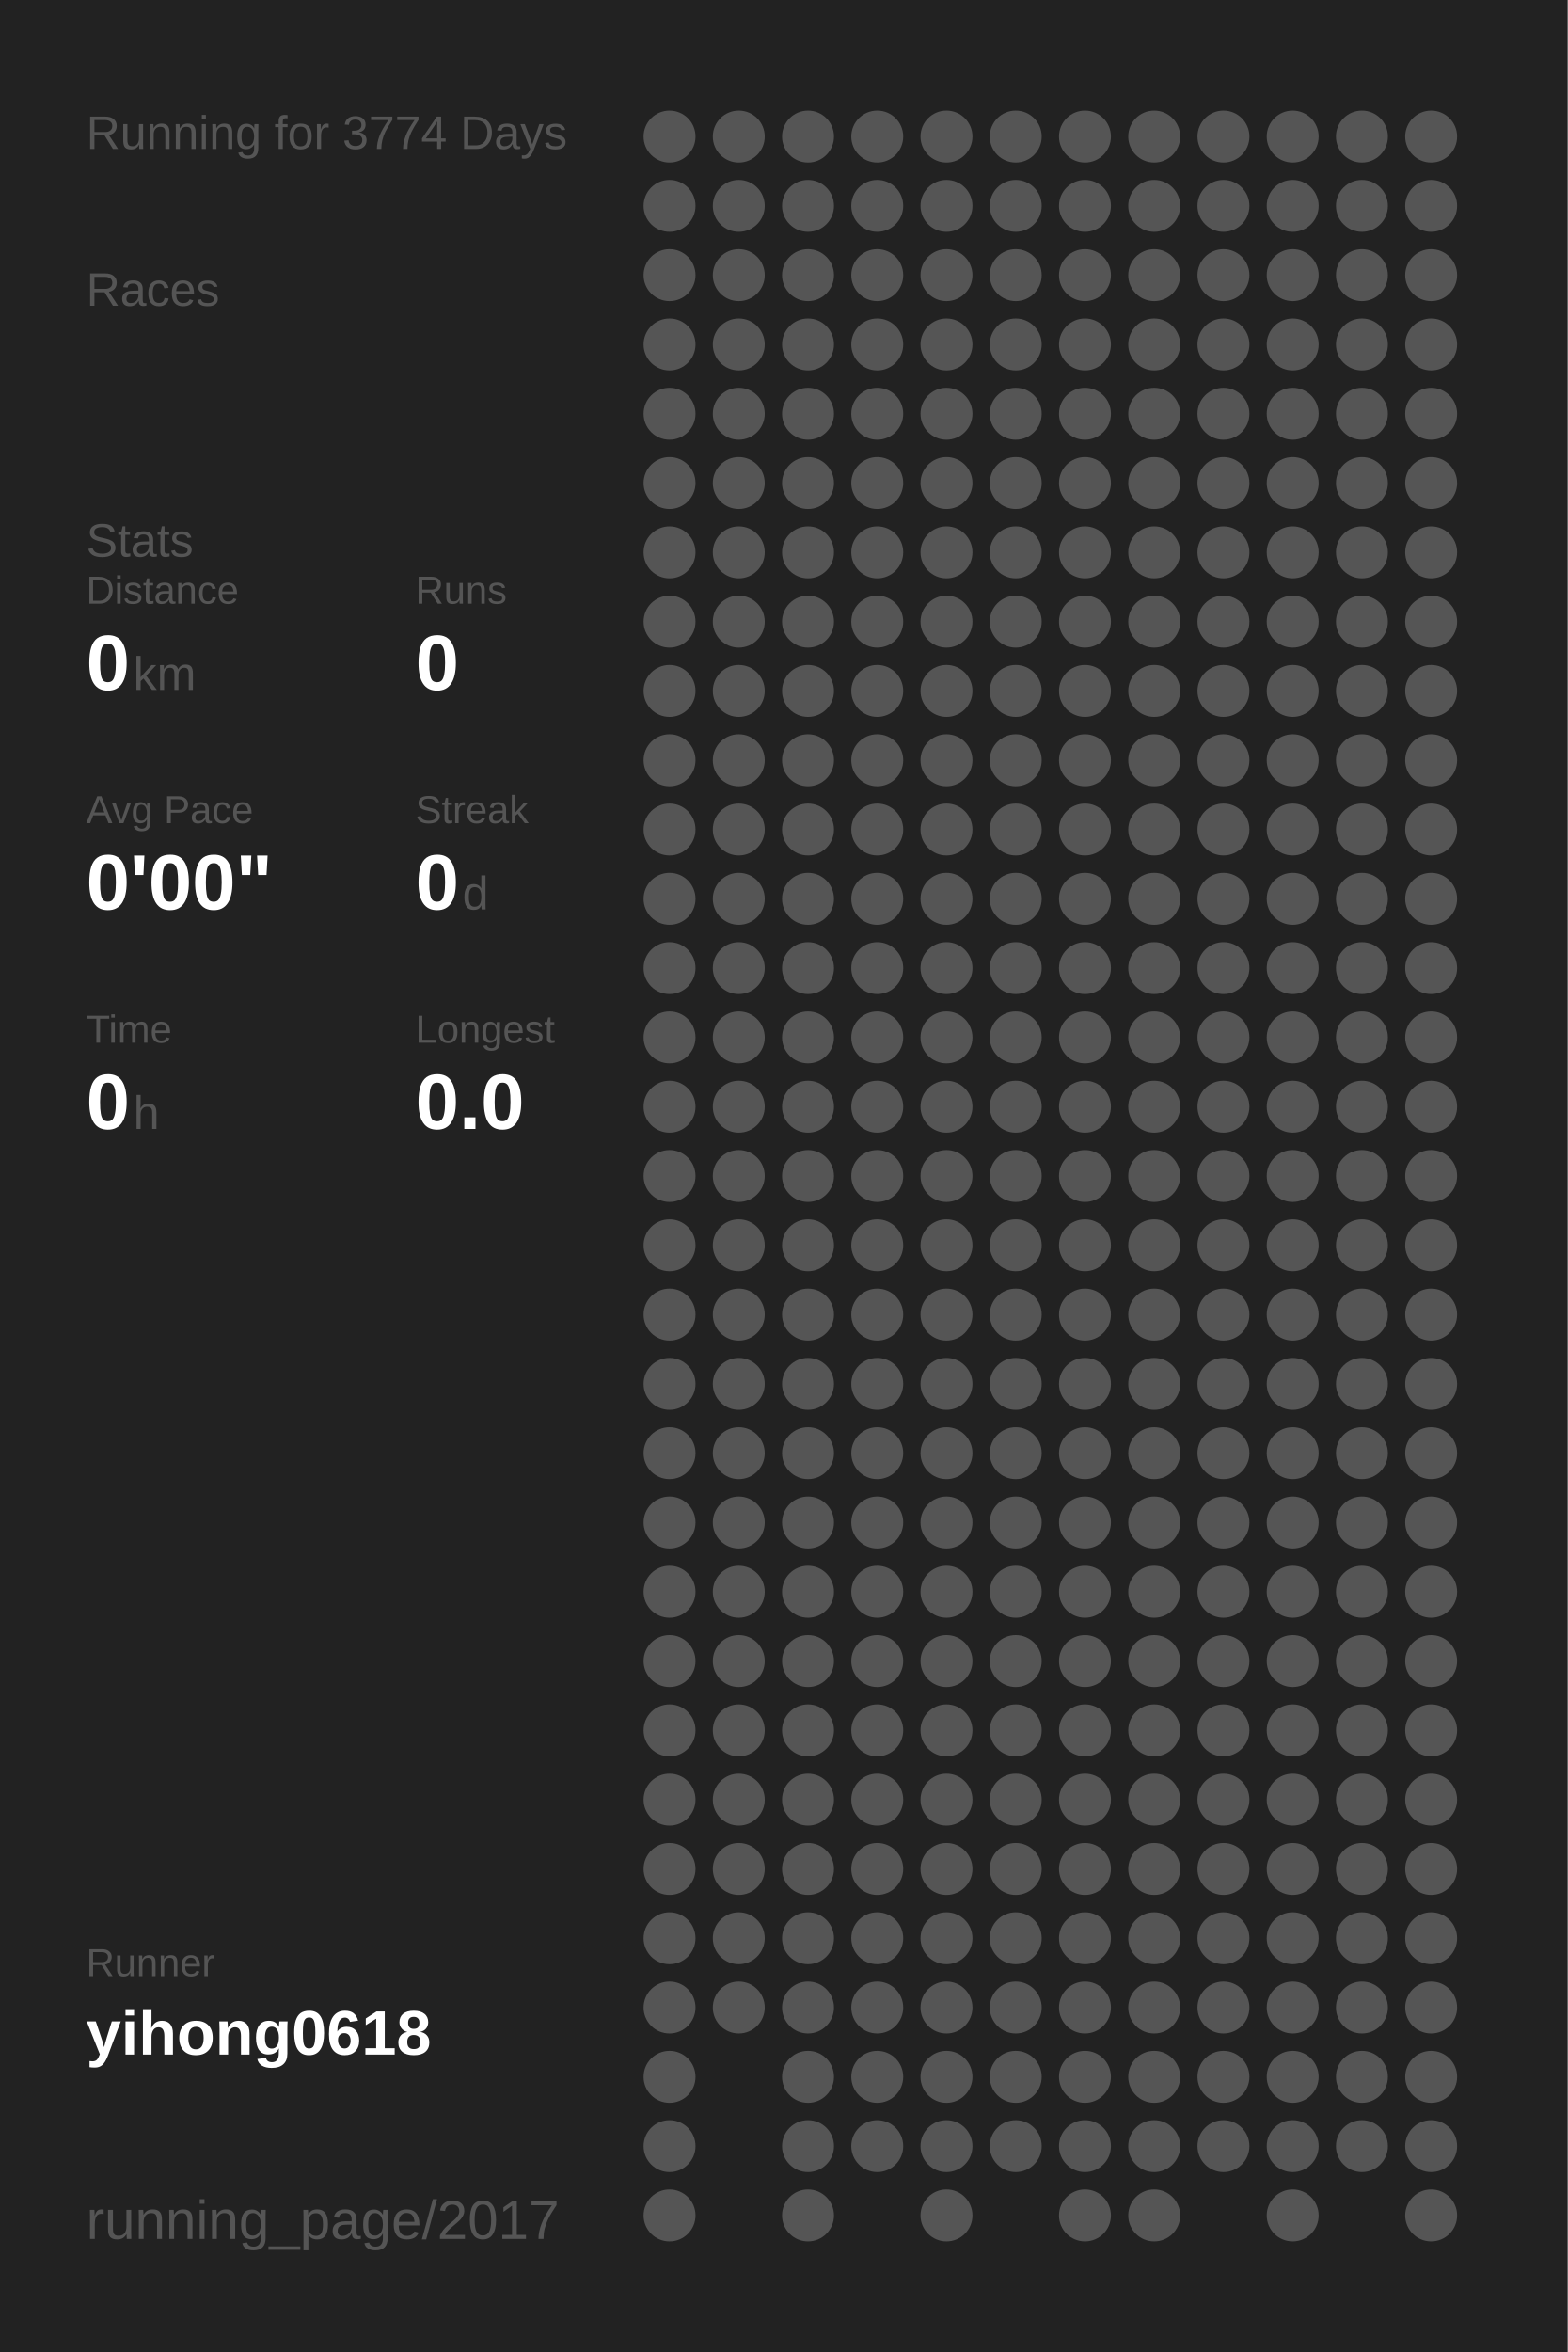
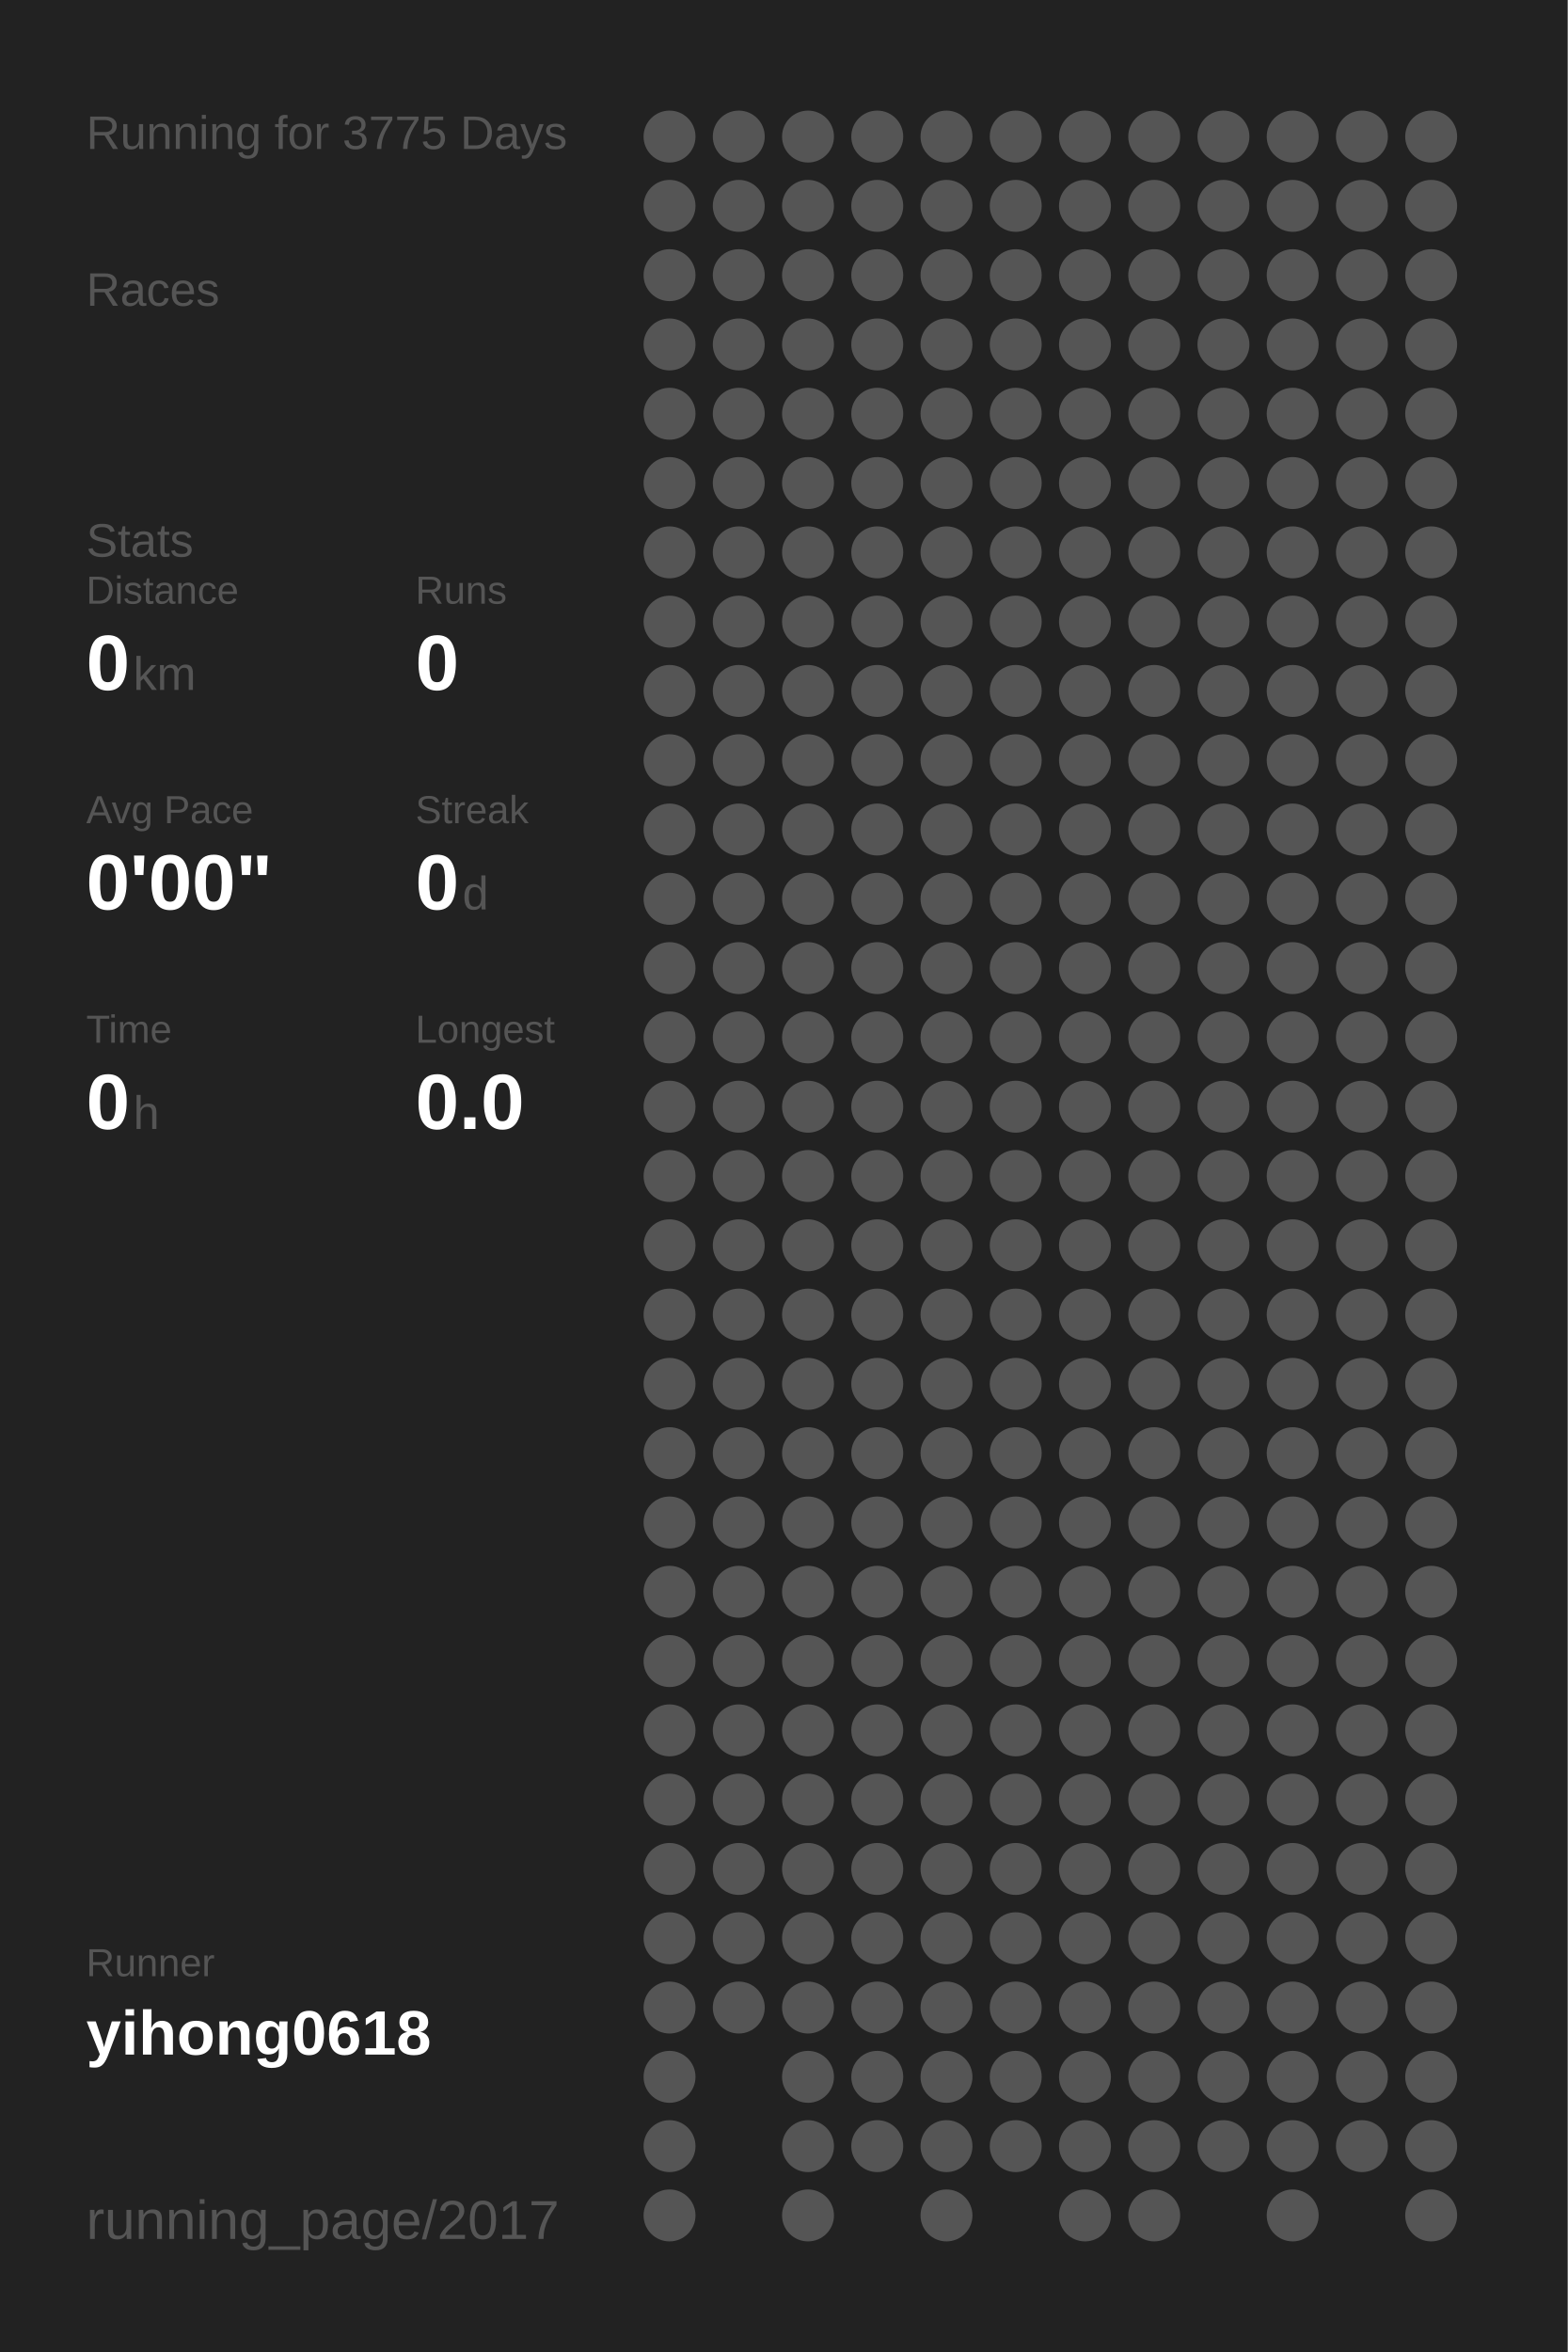
<svg xmlns="http://www.w3.org/2000/svg" baseProfile="full" height="300mm" version="1.1" viewBox="0,0,200,300" width="200mm">
  <defs />
  <rect fill="#222222" height="300" width="200" x="0" y="0" />
-   <text fill="#555555" style="font-size:6px; font-family:Arial;" x="11" y="19">Running for 3774 Days</text>
+   <text fill="#555555" style="font-size:6px; font-family:Arial;" x="11" y="19">Running for 3775 Days</text>
  <text fill="#555555" style="font-size:6px; font-family:Arial;" x="11" y="39">Races</text>
  <text fill="#555555" style="font-size:6px; font-family:Arial;" x="11" y="71">Stats</text>
  <text fill="#555555" style="font-size:5px; font-family:Arial;" x="11" y="77">Distance</text>
  <text fill="#FFFFFF" style="font-size:10px; font-family:Arial; font-weight:bold;" x="11" y="88">0</text>
  <text fill="#555555" style="font-size:6px; font-family:Arial;" x="17" y="88">km</text>
  <text fill="#555555" style="font-size:5px; font-family:Arial;" x="53" y="77">Runs</text>
  <text fill="#FFFFFF" style="font-size:10px; font-family:Arial; font-weight:bold;" x="53" y="88">0</text>
  <text fill="#555555" style="font-size:5px; font-family:Arial;" x="11" y="105">Avg Pace</text>
  <text fill="#FFFFFF" style="font-size:10px; font-family:Arial; font-weight:bold;" x="11" y="116">0'00"</text>
  <text fill="#555555" style="font-size:5px; font-family:Arial;" x="53" y="105">Streak</text>
  <text fill="#FFFFFF" style="font-size:10px; font-family:Arial; font-weight:bold;" x="53" y="116">0</text>
  <text fill="#555555" style="font-size:6px; font-family:Arial;" x="59" y="116">d</text>
  <text fill="#555555" style="font-size:5px; font-family:Arial;" x="11" y="133">Time</text>
  <text fill="#FFFFFF" style="font-size:10px; font-family:Arial; font-weight:bold;" x="11" y="144">0</text>
  <text fill="#555555" style="font-size:6px; font-family:Arial;" x="17" y="144">h</text>
  <text fill="#555555" style="font-size:5px; font-family:Arial;" x="53" y="133">Longest</text>
  <text fill="#FFFFFF" style="font-size:10px; font-family:Arial; font-weight:bold;" x="53" y="144">0.0</text>
  <text fill="#555555" style="font-size:5px; font-family:Arial;" x="11" y="252.065">Runner</text>
  <text fill="#FFFFFF" style="font-size:8px; font-family:Arial; font-weight:bold;" x="11" y="262.065">yihong0618</text>
  <text fill="#555555" style="font-size:7px; font-family:Arial;" x="11" y="285.581">running_page/2017</text>
  <circle cx="85.417" cy="17.419" fill="#555555" r="3.312" />
  <circle cx="85.417" cy="26.258" fill="#555555" r="3.312" />
  <circle cx="85.417" cy="35.097" fill="#555555" r="3.312" />
  <circle cx="85.417" cy="43.935" fill="#555555" r="3.312" />
  <circle cx="85.417" cy="52.774" fill="#555555" r="3.312" />
  <circle cx="85.417" cy="61.613" fill="#555555" r="3.312" />
  <circle cx="85.417" cy="70.452" fill="#555555" r="3.312" />
  <circle cx="85.417" cy="79.29" fill="#555555" r="3.312" />
  <circle cx="85.417" cy="88.129" fill="#555555" r="3.312" />
  <circle cx="85.417" cy="96.968" fill="#555555" r="3.312" />
  <circle cx="85.417" cy="105.806" fill="#555555" r="3.312" />
  <circle cx="85.417" cy="114.645" fill="#555555" r="3.312" />
  <circle cx="85.417" cy="123.484" fill="#555555" r="3.312" />
  <circle cx="85.417" cy="132.323" fill="#555555" r="3.312" />
  <circle cx="85.417" cy="141.161" fill="#555555" r="3.312" />
  <circle cx="85.417" cy="150" fill="#555555" r="3.312" />
  <circle cx="85.417" cy="158.839" fill="#555555" r="3.312" />
  <circle cx="85.417" cy="167.677" fill="#555555" r="3.312" />
  <circle cx="85.417" cy="176.516" fill="#555555" r="3.312" />
  <circle cx="85.417" cy="185.355" fill="#555555" r="3.312" />
  <circle cx="85.417" cy="194.194" fill="#555555" r="3.312" />
  <circle cx="85.417" cy="203.032" fill="#555555" r="3.312" />
  <circle cx="85.417" cy="211.871" fill="#555555" r="3.312" />
  <circle cx="85.417" cy="220.71" fill="#555555" r="3.312" />
  <circle cx="85.417" cy="229.548" fill="#555555" r="3.312" />
  <circle cx="85.417" cy="238.387" fill="#555555" r="3.312" />
  <circle cx="85.417" cy="247.226" fill="#555555" r="3.312" />
  <circle cx="85.417" cy="256.065" fill="#555555" r="3.312" />
  <circle cx="85.417" cy="264.903" fill="#555555" r="3.312" />
  <circle cx="85.417" cy="273.742" fill="#555555" r="3.312" />
  <circle cx="85.417" cy="282.581" fill="#555555" r="3.312" />
  <circle cx="94.25" cy="17.419" fill="#555555" r="3.312" />
  <circle cx="94.25" cy="26.258" fill="#555555" r="3.312" />
  <circle cx="94.25" cy="35.097" fill="#555555" r="3.312" />
  <circle cx="94.25" cy="43.935" fill="#555555" r="3.312" />
  <circle cx="94.25" cy="52.774" fill="#555555" r="3.312" />
  <circle cx="94.25" cy="61.613" fill="#555555" r="3.312" />
  <circle cx="94.25" cy="70.452" fill="#555555" r="3.312" />
  <circle cx="94.25" cy="79.29" fill="#555555" r="3.312" />
  <circle cx="94.25" cy="88.129" fill="#555555" r="3.312" />
  <circle cx="94.25" cy="96.968" fill="#555555" r="3.312" />
  <circle cx="94.25" cy="105.806" fill="#555555" r="3.312" />
  <circle cx="94.25" cy="114.645" fill="#555555" r="3.312" />
  <circle cx="94.25" cy="123.484" fill="#555555" r="3.312" />
  <circle cx="94.25" cy="132.323" fill="#555555" r="3.312" />
  <circle cx="94.25" cy="141.161" fill="#555555" r="3.312" />
  <circle cx="94.25" cy="150" fill="#555555" r="3.312" />
  <circle cx="94.25" cy="158.839" fill="#555555" r="3.312" />
  <circle cx="94.25" cy="167.677" fill="#555555" r="3.312" />
  <circle cx="94.25" cy="176.516" fill="#555555" r="3.312" />
  <circle cx="94.25" cy="185.355" fill="#555555" r="3.312" />
  <circle cx="94.25" cy="194.194" fill="#555555" r="3.312" />
  <circle cx="94.25" cy="203.032" fill="#555555" r="3.312" />
  <circle cx="94.25" cy="211.871" fill="#555555" r="3.312" />
  <circle cx="94.25" cy="220.71" fill="#555555" r="3.312" />
  <circle cx="94.25" cy="229.548" fill="#555555" r="3.312" />
  <circle cx="94.25" cy="238.387" fill="#555555" r="3.312" />
  <circle cx="94.25" cy="247.226" fill="#555555" r="3.312" />
  <circle cx="94.25" cy="256.065" fill="#555555" r="3.312" />
  <circle cx="103.083" cy="17.419" fill="#555555" r="3.312" />
  <circle cx="103.083" cy="26.258" fill="#555555" r="3.312" />
  <circle cx="103.083" cy="35.097" fill="#555555" r="3.312" />
  <circle cx="103.083" cy="43.935" fill="#555555" r="3.312" />
  <circle cx="103.083" cy="52.774" fill="#555555" r="3.312" />
  <circle cx="103.083" cy="61.613" fill="#555555" r="3.312" />
  <circle cx="103.083" cy="70.452" fill="#555555" r="3.312" />
  <circle cx="103.083" cy="79.29" fill="#555555" r="3.312" />
  <circle cx="103.083" cy="88.129" fill="#555555" r="3.312" />
  <circle cx="103.083" cy="96.968" fill="#555555" r="3.312" />
  <circle cx="103.083" cy="105.806" fill="#555555" r="3.312" />
  <circle cx="103.083" cy="114.645" fill="#555555" r="3.312" />
  <circle cx="103.083" cy="123.484" fill="#555555" r="3.312" />
  <circle cx="103.083" cy="132.323" fill="#555555" r="3.312" />
  <circle cx="103.083" cy="141.161" fill="#555555" r="3.312" />
  <circle cx="103.083" cy="150" fill="#555555" r="3.312" />
  <circle cx="103.083" cy="158.839" fill="#555555" r="3.312" />
  <circle cx="103.083" cy="167.677" fill="#555555" r="3.312" />
  <circle cx="103.083" cy="176.516" fill="#555555" r="3.312" />
  <circle cx="103.083" cy="185.355" fill="#555555" r="3.312" />
  <circle cx="103.083" cy="194.194" fill="#555555" r="3.312" />
  <circle cx="103.083" cy="203.032" fill="#555555" r="3.312" />
  <circle cx="103.083" cy="211.871" fill="#555555" r="3.312" />
  <circle cx="103.083" cy="220.71" fill="#555555" r="3.312" />
  <circle cx="103.083" cy="229.548" fill="#555555" r="3.312" />
  <circle cx="103.083" cy="238.387" fill="#555555" r="3.312" />
  <circle cx="103.083" cy="247.226" fill="#555555" r="3.312" />
  <circle cx="103.083" cy="256.065" fill="#555555" r="3.312" />
  <circle cx="103.083" cy="264.903" fill="#555555" r="3.312" />
  <circle cx="103.083" cy="273.742" fill="#555555" r="3.312" />
  <circle cx="103.083" cy="282.581" fill="#555555" r="3.312" />
  <circle cx="111.917" cy="17.419" fill="#555555" r="3.312" />
  <circle cx="111.917" cy="26.258" fill="#555555" r="3.312" />
  <circle cx="111.917" cy="35.097" fill="#555555" r="3.312" />
  <circle cx="111.917" cy="43.935" fill="#555555" r="3.312" />
  <circle cx="111.917" cy="52.774" fill="#555555" r="3.312" />
  <circle cx="111.917" cy="61.613" fill="#555555" r="3.312" />
  <circle cx="111.917" cy="70.452" fill="#555555" r="3.312" />
  <circle cx="111.917" cy="79.29" fill="#555555" r="3.312" />
  <circle cx="111.917" cy="88.129" fill="#555555" r="3.312" />
  <circle cx="111.917" cy="96.968" fill="#555555" r="3.312" />
  <circle cx="111.917" cy="105.806" fill="#555555" r="3.312" />
  <circle cx="111.917" cy="114.645" fill="#555555" r="3.312" />
  <circle cx="111.917" cy="123.484" fill="#555555" r="3.312" />
  <circle cx="111.917" cy="132.323" fill="#555555" r="3.312" />
  <circle cx="111.917" cy="141.161" fill="#555555" r="3.312" />
  <circle cx="111.917" cy="150" fill="#555555" r="3.312" />
  <circle cx="111.917" cy="158.839" fill="#555555" r="3.312" />
  <circle cx="111.917" cy="167.677" fill="#555555" r="3.312" />
  <circle cx="111.917" cy="176.516" fill="#555555" r="3.312" />
  <circle cx="111.917" cy="185.355" fill="#555555" r="3.312" />
  <circle cx="111.917" cy="194.194" fill="#555555" r="3.312" />
  <circle cx="111.917" cy="203.032" fill="#555555" r="3.312" />
  <circle cx="111.917" cy="211.871" fill="#555555" r="3.312" />
  <circle cx="111.917" cy="220.71" fill="#555555" r="3.312" />
  <circle cx="111.917" cy="229.548" fill="#555555" r="3.312" />
  <circle cx="111.917" cy="238.387" fill="#555555" r="3.312" />
  <circle cx="111.917" cy="247.226" fill="#555555" r="3.312" />
  <circle cx="111.917" cy="256.065" fill="#555555" r="3.312" />
  <circle cx="111.917" cy="264.903" fill="#555555" r="3.312" />
  <circle cx="111.917" cy="273.742" fill="#555555" r="3.312" />
  <circle cx="120.75" cy="17.419" fill="#555555" r="3.312" />
  <circle cx="120.75" cy="26.258" fill="#555555" r="3.312" />
  <circle cx="120.75" cy="35.097" fill="#555555" r="3.312" />
  <circle cx="120.75" cy="43.935" fill="#555555" r="3.312" />
  <circle cx="120.75" cy="52.774" fill="#555555" r="3.312" />
  <circle cx="120.75" cy="61.613" fill="#555555" r="3.312" />
  <circle cx="120.75" cy="70.452" fill="#555555" r="3.312" />
  <circle cx="120.75" cy="79.29" fill="#555555" r="3.312" />
  <circle cx="120.75" cy="88.129" fill="#555555" r="3.312" />
  <circle cx="120.75" cy="96.968" fill="#555555" r="3.312" />
  <circle cx="120.75" cy="105.806" fill="#555555" r="3.312" />
  <circle cx="120.75" cy="114.645" fill="#555555" r="3.312" />
  <circle cx="120.75" cy="123.484" fill="#555555" r="3.312" />
  <circle cx="120.75" cy="132.323" fill="#555555" r="3.312" />
  <circle cx="120.75" cy="141.161" fill="#555555" r="3.312" />
  <circle cx="120.75" cy="150" fill="#555555" r="3.312" />
  <circle cx="120.75" cy="158.839" fill="#555555" r="3.312" />
  <circle cx="120.75" cy="167.677" fill="#555555" r="3.312" />
  <circle cx="120.75" cy="176.516" fill="#555555" r="3.312" />
  <circle cx="120.75" cy="185.355" fill="#555555" r="3.312" />
  <circle cx="120.75" cy="194.194" fill="#555555" r="3.312" />
  <circle cx="120.75" cy="203.032" fill="#555555" r="3.312" />
  <circle cx="120.75" cy="211.871" fill="#555555" r="3.312" />
  <circle cx="120.75" cy="220.71" fill="#555555" r="3.312" />
  <circle cx="120.75" cy="229.548" fill="#555555" r="3.312" />
  <circle cx="120.75" cy="238.387" fill="#555555" r="3.312" />
  <circle cx="120.75" cy="247.226" fill="#555555" r="3.312" />
  <circle cx="120.75" cy="256.065" fill="#555555" r="3.312" />
  <circle cx="120.75" cy="264.903" fill="#555555" r="3.312" />
  <circle cx="120.75" cy="273.742" fill="#555555" r="3.312" />
  <circle cx="120.75" cy="282.581" fill="#555555" r="3.312" />
  <circle cx="129.583" cy="17.419" fill="#555555" r="3.312" />
  <circle cx="129.583" cy="26.258" fill="#555555" r="3.312" />
  <circle cx="129.583" cy="35.097" fill="#555555" r="3.312" />
  <circle cx="129.583" cy="43.935" fill="#555555" r="3.312" />
  <circle cx="129.583" cy="52.774" fill="#555555" r="3.312" />
  <circle cx="129.583" cy="61.613" fill="#555555" r="3.312" />
  <circle cx="129.583" cy="70.452" fill="#555555" r="3.312" />
  <circle cx="129.583" cy="79.29" fill="#555555" r="3.312" />
  <circle cx="129.583" cy="88.129" fill="#555555" r="3.312" />
  <circle cx="129.583" cy="96.968" fill="#555555" r="3.312" />
  <circle cx="129.583" cy="105.806" fill="#555555" r="3.312" />
  <circle cx="129.583" cy="114.645" fill="#555555" r="3.312" />
  <circle cx="129.583" cy="123.484" fill="#555555" r="3.312" />
  <circle cx="129.583" cy="132.323" fill="#555555" r="3.312" />
  <circle cx="129.583" cy="141.161" fill="#555555" r="3.312" />
  <circle cx="129.583" cy="150" fill="#555555" r="3.312" />
  <circle cx="129.583" cy="158.839" fill="#555555" r="3.312" />
  <circle cx="129.583" cy="167.677" fill="#555555" r="3.312" />
  <circle cx="129.583" cy="176.516" fill="#555555" r="3.312" />
  <circle cx="129.583" cy="185.355" fill="#555555" r="3.312" />
  <circle cx="129.583" cy="194.194" fill="#555555" r="3.312" />
  <circle cx="129.583" cy="203.032" fill="#555555" r="3.312" />
  <circle cx="129.583" cy="211.871" fill="#555555" r="3.312" />
  <circle cx="129.583" cy="220.71" fill="#555555" r="3.312" />
  <circle cx="129.583" cy="229.548" fill="#555555" r="3.312" />
  <circle cx="129.583" cy="238.387" fill="#555555" r="3.312" />
  <circle cx="129.583" cy="247.226" fill="#555555" r="3.312" />
  <circle cx="129.583" cy="256.065" fill="#555555" r="3.312" />
  <circle cx="129.583" cy="264.903" fill="#555555" r="3.312" />
  <circle cx="129.583" cy="273.742" fill="#555555" r="3.312" />
  <circle cx="138.417" cy="17.419" fill="#555555" r="3.312" />
  <circle cx="138.417" cy="26.258" fill="#555555" r="3.312" />
  <circle cx="138.417" cy="35.097" fill="#555555" r="3.312" />
  <circle cx="138.417" cy="43.935" fill="#555555" r="3.312" />
  <circle cx="138.417" cy="52.774" fill="#555555" r="3.312" />
  <circle cx="138.417" cy="61.613" fill="#555555" r="3.312" />
  <circle cx="138.417" cy="70.452" fill="#555555" r="3.312" />
  <circle cx="138.417" cy="79.29" fill="#555555" r="3.312" />
  <circle cx="138.417" cy="88.129" fill="#555555" r="3.312" />
  <circle cx="138.417" cy="96.968" fill="#555555" r="3.312" />
  <circle cx="138.417" cy="105.806" fill="#555555" r="3.312" />
  <circle cx="138.417" cy="114.645" fill="#555555" r="3.312" />
  <circle cx="138.417" cy="123.484" fill="#555555" r="3.312" />
  <circle cx="138.417" cy="132.323" fill="#555555" r="3.312" />
  <circle cx="138.417" cy="141.161" fill="#555555" r="3.312" />
  <circle cx="138.417" cy="150" fill="#555555" r="3.312" />
  <circle cx="138.417" cy="158.839" fill="#555555" r="3.312" />
  <circle cx="138.417" cy="167.677" fill="#555555" r="3.312" />
  <circle cx="138.417" cy="176.516" fill="#555555" r="3.312" />
  <circle cx="138.417" cy="185.355" fill="#555555" r="3.312" />
  <circle cx="138.417" cy="194.194" fill="#555555" r="3.312" />
  <circle cx="138.417" cy="203.032" fill="#555555" r="3.312" />
  <circle cx="138.417" cy="211.871" fill="#555555" r="3.312" />
  <circle cx="138.417" cy="220.71" fill="#555555" r="3.312" />
  <circle cx="138.417" cy="229.548" fill="#555555" r="3.312" />
  <circle cx="138.417" cy="238.387" fill="#555555" r="3.312" />
  <circle cx="138.417" cy="247.226" fill="#555555" r="3.312" />
  <circle cx="138.417" cy="256.065" fill="#555555" r="3.312" />
  <circle cx="138.417" cy="264.903" fill="#555555" r="3.312" />
  <circle cx="138.417" cy="273.742" fill="#555555" r="3.312" />
  <circle cx="138.417" cy="282.581" fill="#555555" r="3.312" />
  <circle cx="147.25" cy="17.419" fill="#555555" r="3.312" />
  <circle cx="147.25" cy="26.258" fill="#555555" r="3.312" />
  <circle cx="147.25" cy="35.097" fill="#555555" r="3.312" />
  <circle cx="147.25" cy="43.935" fill="#555555" r="3.312" />
  <circle cx="147.25" cy="52.774" fill="#555555" r="3.312" />
  <circle cx="147.25" cy="61.613" fill="#555555" r="3.312" />
  <circle cx="147.25" cy="70.452" fill="#555555" r="3.312" />
  <circle cx="147.25" cy="79.29" fill="#555555" r="3.312" />
  <circle cx="147.25" cy="88.129" fill="#555555" r="3.312" />
  <circle cx="147.25" cy="96.968" fill="#555555" r="3.312" />
  <circle cx="147.25" cy="105.806" fill="#555555" r="3.312" />
  <circle cx="147.25" cy="114.645" fill="#555555" r="3.312" />
  <circle cx="147.25" cy="123.484" fill="#555555" r="3.312" />
  <circle cx="147.25" cy="132.323" fill="#555555" r="3.312" />
  <circle cx="147.25" cy="141.161" fill="#555555" r="3.312" />
  <circle cx="147.25" cy="150" fill="#555555" r="3.312" />
  <circle cx="147.25" cy="158.839" fill="#555555" r="3.312" />
  <circle cx="147.25" cy="167.677" fill="#555555" r="3.312" />
  <circle cx="147.25" cy="176.516" fill="#555555" r="3.312" />
  <circle cx="147.25" cy="185.355" fill="#555555" r="3.312" />
  <circle cx="147.25" cy="194.194" fill="#555555" r="3.312" />
  <circle cx="147.25" cy="203.032" fill="#555555" r="3.312" />
  <circle cx="147.25" cy="211.871" fill="#555555" r="3.312" />
  <circle cx="147.25" cy="220.71" fill="#555555" r="3.312" />
  <circle cx="147.25" cy="229.548" fill="#555555" r="3.312" />
  <circle cx="147.25" cy="238.387" fill="#555555" r="3.312" />
  <circle cx="147.25" cy="247.226" fill="#555555" r="3.312" />
  <circle cx="147.25" cy="256.065" fill="#555555" r="3.312" />
  <circle cx="147.25" cy="264.903" fill="#555555" r="3.312" />
  <circle cx="147.25" cy="273.742" fill="#555555" r="3.312" />
  <circle cx="147.25" cy="282.581" fill="#555555" r="3.312" />
  <circle cx="156.083" cy="17.419" fill="#555555" r="3.312" />
  <circle cx="156.083" cy="26.258" fill="#555555" r="3.312" />
  <circle cx="156.083" cy="35.097" fill="#555555" r="3.312" />
  <circle cx="156.083" cy="43.935" fill="#555555" r="3.312" />
  <circle cx="156.083" cy="52.774" fill="#555555" r="3.312" />
  <circle cx="156.083" cy="61.613" fill="#555555" r="3.312" />
  <circle cx="156.083" cy="70.452" fill="#555555" r="3.312" />
  <circle cx="156.083" cy="79.29" fill="#555555" r="3.312" />
  <circle cx="156.083" cy="88.129" fill="#555555" r="3.312" />
  <circle cx="156.083" cy="96.968" fill="#555555" r="3.312" />
  <circle cx="156.083" cy="105.806" fill="#555555" r="3.312" />
  <circle cx="156.083" cy="114.645" fill="#555555" r="3.312" />
  <circle cx="156.083" cy="123.484" fill="#555555" r="3.312" />
  <circle cx="156.083" cy="132.323" fill="#555555" r="3.312" />
  <circle cx="156.083" cy="141.161" fill="#555555" r="3.312" />
  <circle cx="156.083" cy="150" fill="#555555" r="3.312" />
  <circle cx="156.083" cy="158.839" fill="#555555" r="3.312" />
  <circle cx="156.083" cy="167.677" fill="#555555" r="3.312" />
  <circle cx="156.083" cy="176.516" fill="#555555" r="3.312" />
  <circle cx="156.083" cy="185.355" fill="#555555" r="3.312" />
  <circle cx="156.083" cy="194.194" fill="#555555" r="3.312" />
  <circle cx="156.083" cy="203.032" fill="#555555" r="3.312" />
  <circle cx="156.083" cy="211.871" fill="#555555" r="3.312" />
  <circle cx="156.083" cy="220.71" fill="#555555" r="3.312" />
  <circle cx="156.083" cy="229.548" fill="#555555" r="3.312" />
  <circle cx="156.083" cy="238.387" fill="#555555" r="3.312" />
  <circle cx="156.083" cy="247.226" fill="#555555" r="3.312" />
  <circle cx="156.083" cy="256.065" fill="#555555" r="3.312" />
  <circle cx="156.083" cy="264.903" fill="#555555" r="3.312" />
  <circle cx="156.083" cy="273.742" fill="#555555" r="3.312" />
  <circle cx="164.917" cy="17.419" fill="#555555" r="3.312" />
  <circle cx="164.917" cy="26.258" fill="#555555" r="3.312" />
  <circle cx="164.917" cy="35.097" fill="#555555" r="3.312" />
  <circle cx="164.917" cy="43.935" fill="#555555" r="3.312" />
  <circle cx="164.917" cy="52.774" fill="#555555" r="3.312" />
  <circle cx="164.917" cy="61.613" fill="#555555" r="3.312" />
  <circle cx="164.917" cy="70.452" fill="#555555" r="3.312" />
  <circle cx="164.917" cy="79.29" fill="#555555" r="3.312" />
  <circle cx="164.917" cy="88.129" fill="#555555" r="3.312" />
  <circle cx="164.917" cy="96.968" fill="#555555" r="3.312" />
  <circle cx="164.917" cy="105.806" fill="#555555" r="3.312" />
  <circle cx="164.917" cy="114.645" fill="#555555" r="3.312" />
  <circle cx="164.917" cy="123.484" fill="#555555" r="3.312" />
  <circle cx="164.917" cy="132.323" fill="#555555" r="3.312" />
  <circle cx="164.917" cy="141.161" fill="#555555" r="3.312" />
  <circle cx="164.917" cy="150" fill="#555555" r="3.312" />
  <circle cx="164.917" cy="158.839" fill="#555555" r="3.312" />
  <circle cx="164.917" cy="167.677" fill="#555555" r="3.312" />
  <circle cx="164.917" cy="176.516" fill="#555555" r="3.312" />
  <circle cx="164.917" cy="185.355" fill="#555555" r="3.312" />
  <circle cx="164.917" cy="194.194" fill="#555555" r="3.312" />
  <circle cx="164.917" cy="203.032" fill="#555555" r="3.312" />
  <circle cx="164.917" cy="211.871" fill="#555555" r="3.312" />
  <circle cx="164.917" cy="220.71" fill="#555555" r="3.312" />
  <circle cx="164.917" cy="229.548" fill="#555555" r="3.312" />
  <circle cx="164.917" cy="238.387" fill="#555555" r="3.312" />
  <circle cx="164.917" cy="247.226" fill="#555555" r="3.312" />
  <circle cx="164.917" cy="256.065" fill="#555555" r="3.312" />
  <circle cx="164.917" cy="264.903" fill="#555555" r="3.312" />
  <circle cx="164.917" cy="273.742" fill="#555555" r="3.312" />
  <circle cx="164.917" cy="282.581" fill="#555555" r="3.312" />
  <circle cx="173.75" cy="17.419" fill="#555555" r="3.312" />
  <circle cx="173.75" cy="26.258" fill="#555555" r="3.312" />
  <circle cx="173.75" cy="35.097" fill="#555555" r="3.312" />
  <circle cx="173.75" cy="43.935" fill="#555555" r="3.312" />
  <circle cx="173.75" cy="52.774" fill="#555555" r="3.312" />
  <circle cx="173.75" cy="61.613" fill="#555555" r="3.312" />
  <circle cx="173.75" cy="70.452" fill="#555555" r="3.312" />
  <circle cx="173.75" cy="79.29" fill="#555555" r="3.312" />
  <circle cx="173.75" cy="88.129" fill="#555555" r="3.312" />
  <circle cx="173.75" cy="96.968" fill="#555555" r="3.312" />
  <circle cx="173.75" cy="105.806" fill="#555555" r="3.312" />
  <circle cx="173.75" cy="114.645" fill="#555555" r="3.312" />
  <circle cx="173.75" cy="123.484" fill="#555555" r="3.312" />
  <circle cx="173.75" cy="132.323" fill="#555555" r="3.312" />
  <circle cx="173.75" cy="141.161" fill="#555555" r="3.312" />
  <circle cx="173.75" cy="150" fill="#555555" r="3.312" />
  <circle cx="173.75" cy="158.839" fill="#555555" r="3.312" />
  <circle cx="173.75" cy="167.677" fill="#555555" r="3.312" />
  <circle cx="173.75" cy="176.516" fill="#555555" r="3.312" />
  <circle cx="173.75" cy="185.355" fill="#555555" r="3.312" />
  <circle cx="173.75" cy="194.194" fill="#555555" r="3.312" />
  <circle cx="173.75" cy="203.032" fill="#555555" r="3.312" />
  <circle cx="173.75" cy="211.871" fill="#555555" r="3.312" />
  <circle cx="173.75" cy="220.71" fill="#555555" r="3.312" />
  <circle cx="173.75" cy="229.548" fill="#555555" r="3.312" />
  <circle cx="173.75" cy="238.387" fill="#555555" r="3.312" />
  <circle cx="173.75" cy="247.226" fill="#555555" r="3.312" />
  <circle cx="173.75" cy="256.065" fill="#555555" r="3.312" />
  <circle cx="173.75" cy="264.903" fill="#555555" r="3.312" />
  <circle cx="173.75" cy="273.742" fill="#555555" r="3.312" />
  <circle cx="182.583" cy="17.419" fill="#555555" r="3.312" />
  <circle cx="182.583" cy="26.258" fill="#555555" r="3.312" />
  <circle cx="182.583" cy="35.097" fill="#555555" r="3.312" />
  <circle cx="182.583" cy="43.935" fill="#555555" r="3.312" />
  <circle cx="182.583" cy="52.774" fill="#555555" r="3.312" />
  <circle cx="182.583" cy="61.613" fill="#555555" r="3.312" />
  <circle cx="182.583" cy="70.452" fill="#555555" r="3.312" />
  <circle cx="182.583" cy="79.29" fill="#555555" r="3.312" />
  <circle cx="182.583" cy="88.129" fill="#555555" r="3.312" />
  <circle cx="182.583" cy="96.968" fill="#555555" r="3.312" />
  <circle cx="182.583" cy="105.806" fill="#555555" r="3.312" />
  <circle cx="182.583" cy="114.645" fill="#555555" r="3.312" />
  <circle cx="182.583" cy="123.484" fill="#555555" r="3.312" />
  <circle cx="182.583" cy="132.323" fill="#555555" r="3.312" />
  <circle cx="182.583" cy="141.161" fill="#555555" r="3.312" />
  <circle cx="182.583" cy="150" fill="#555555" r="3.312" />
  <circle cx="182.583" cy="158.839" fill="#555555" r="3.312" />
  <circle cx="182.583" cy="167.677" fill="#555555" r="3.312" />
  <circle cx="182.583" cy="176.516" fill="#555555" r="3.312" />
  <circle cx="182.583" cy="185.355" fill="#555555" r="3.312" />
  <circle cx="182.583" cy="194.194" fill="#555555" r="3.312" />
  <circle cx="182.583" cy="203.032" fill="#555555" r="3.312" />
  <circle cx="182.583" cy="211.871" fill="#555555" r="3.312" />
  <circle cx="182.583" cy="220.71" fill="#555555" r="3.312" />
  <circle cx="182.583" cy="229.548" fill="#555555" r="3.312" />
  <circle cx="182.583" cy="238.387" fill="#555555" r="3.312" />
  <circle cx="182.583" cy="247.226" fill="#555555" r="3.312" />
  <circle cx="182.583" cy="256.065" fill="#555555" r="3.312" />
  <circle cx="182.583" cy="264.903" fill="#555555" r="3.312" />
  <circle cx="182.583" cy="273.742" fill="#555555" r="3.312" />
  <circle cx="182.583" cy="282.581" fill="#555555" r="3.312" />
</svg>
